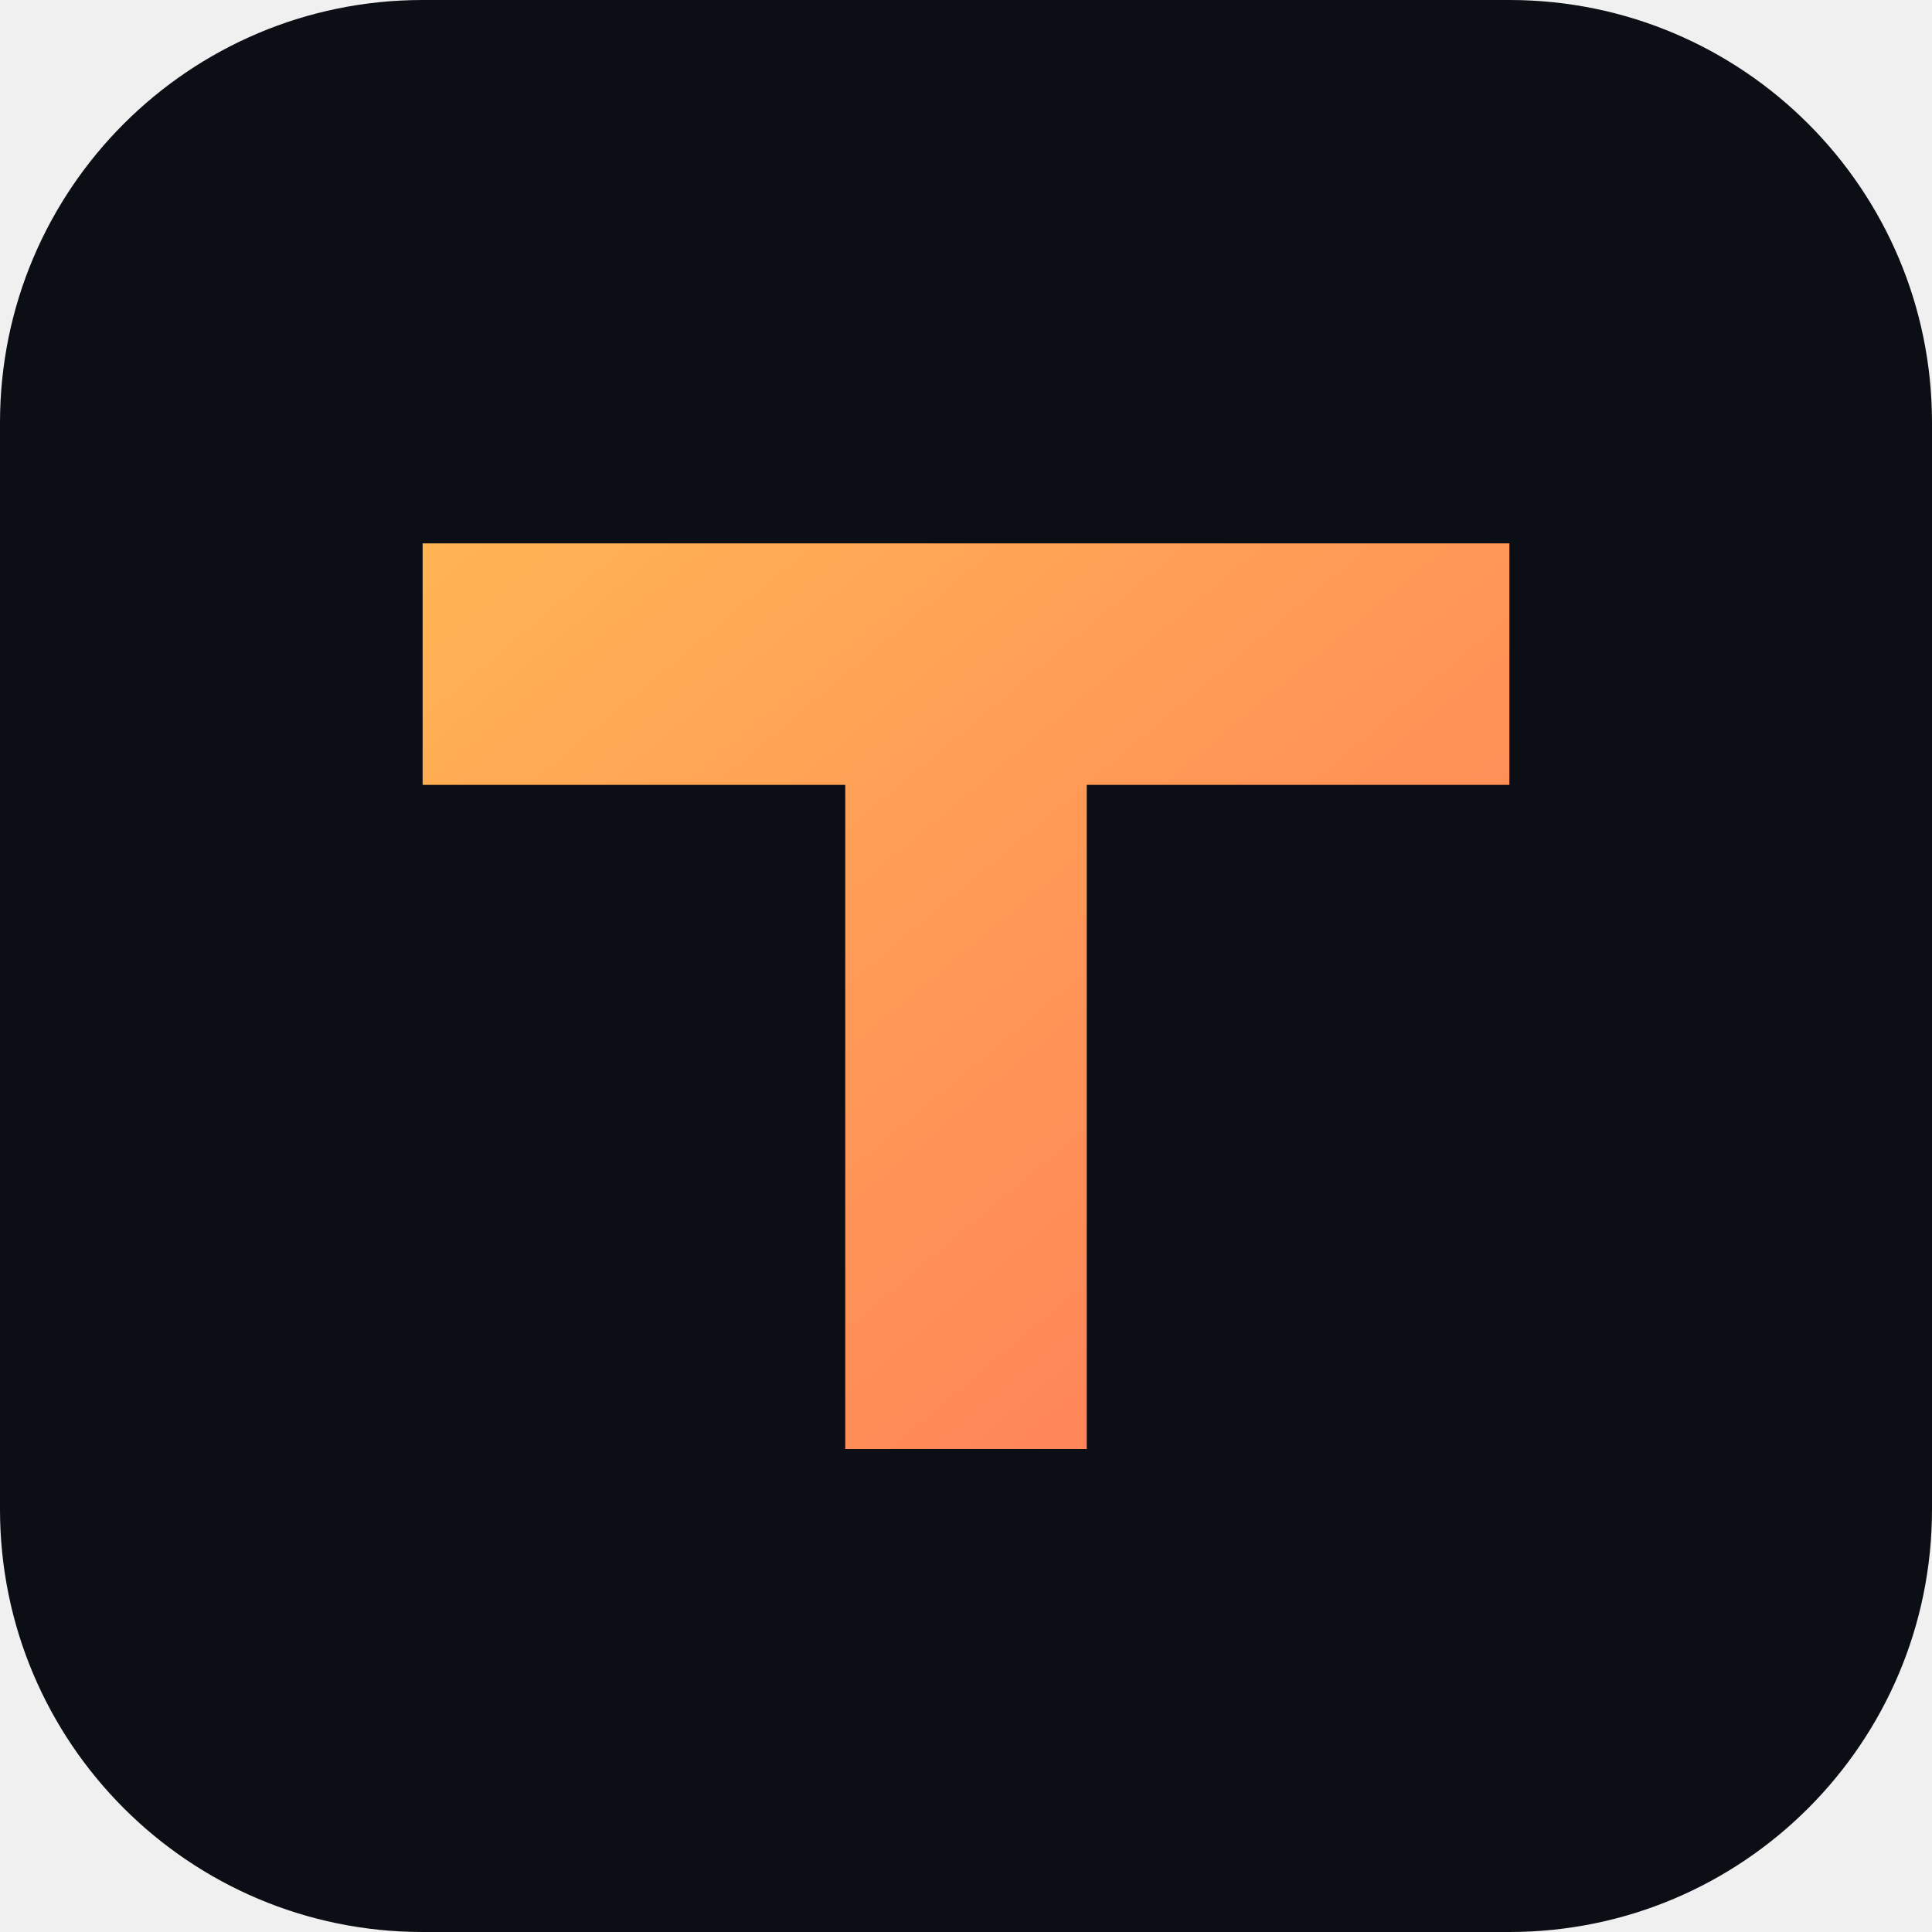
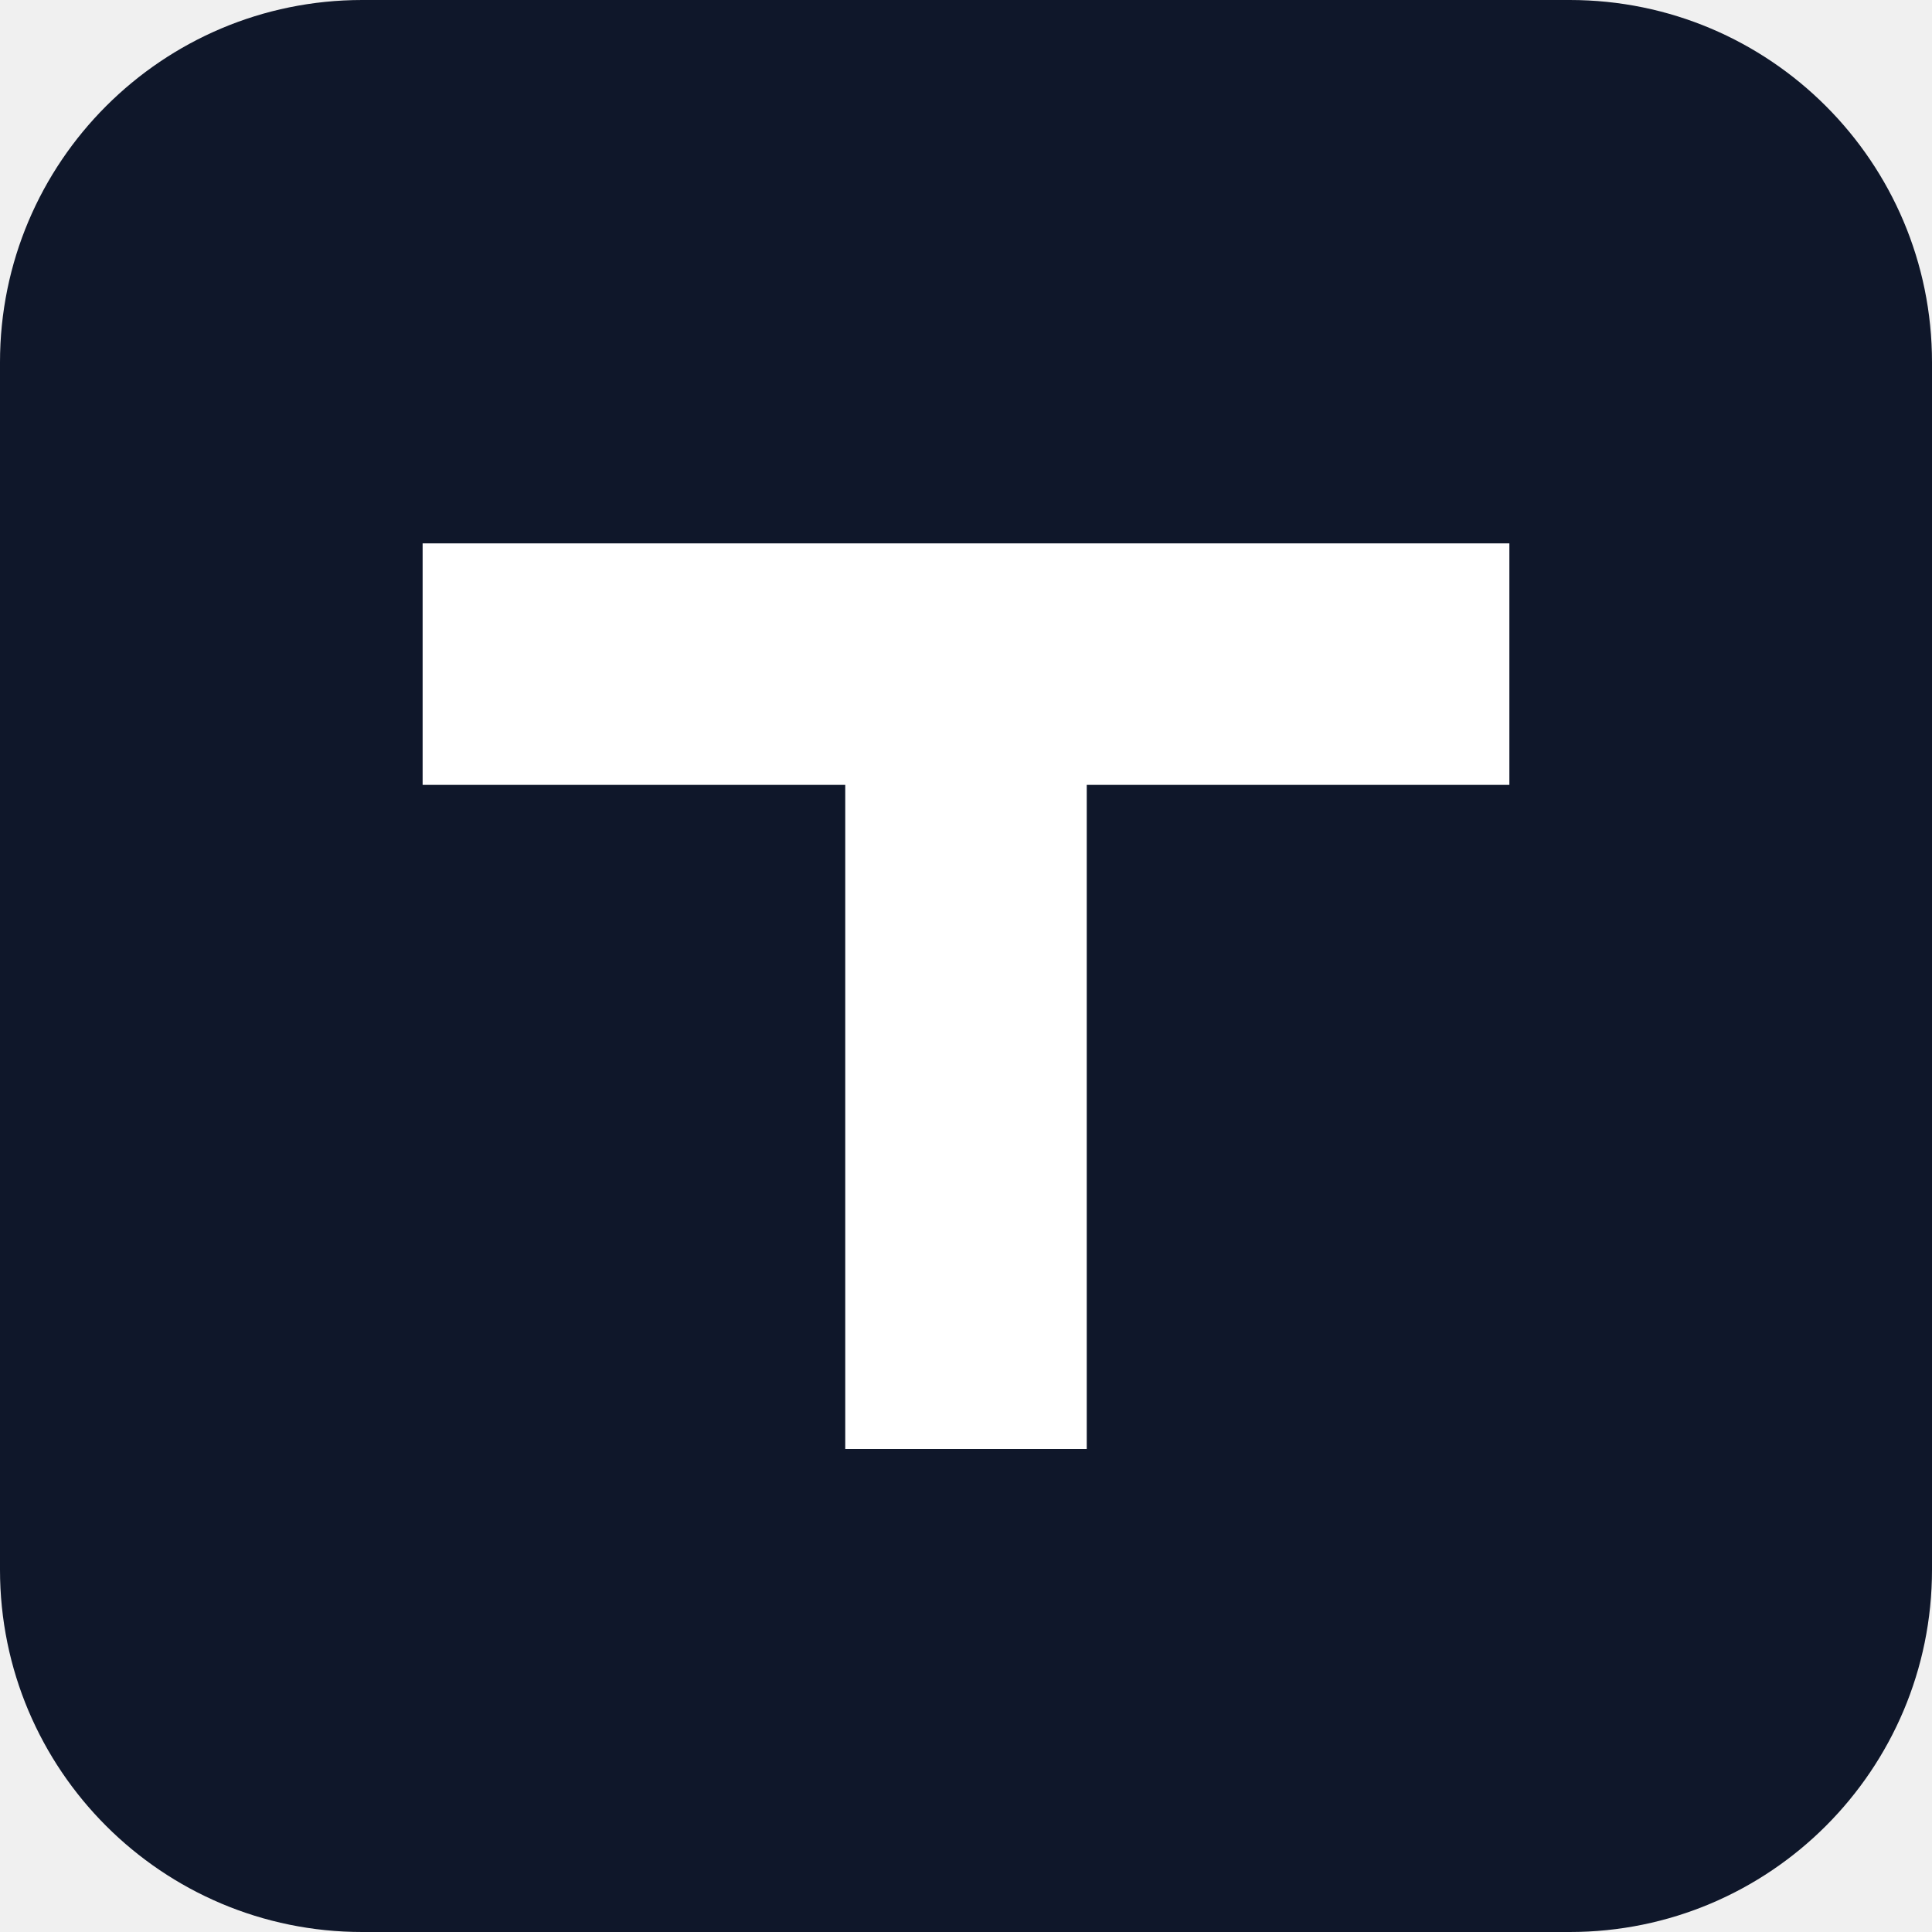
<svg xmlns="http://www.w3.org/2000/svg" viewBox="0 0 64 64">
-   <defs>
-     <linearGradient id="g" x1="0" y1="0" x2="1" y2="1">
-       <stop offset="0" stop-color="#ffb454" />
-       <stop offset="1" stop-color="#ff7a59" />
-     </linearGradient>
-   </defs>
-   <rect width="64" height="64" rx="14" fill="#0b0e14" />
-   <path d="M14 18h36v8H36v22h-8V26H14z" fill="url(#g)" />
+   <rect width="64" height="64" rx="12" fill="#0f172a" />
+   <path d="M14 18h36v8H36v22h-8V26H14z" fill="#ffffff" />
</svg>
